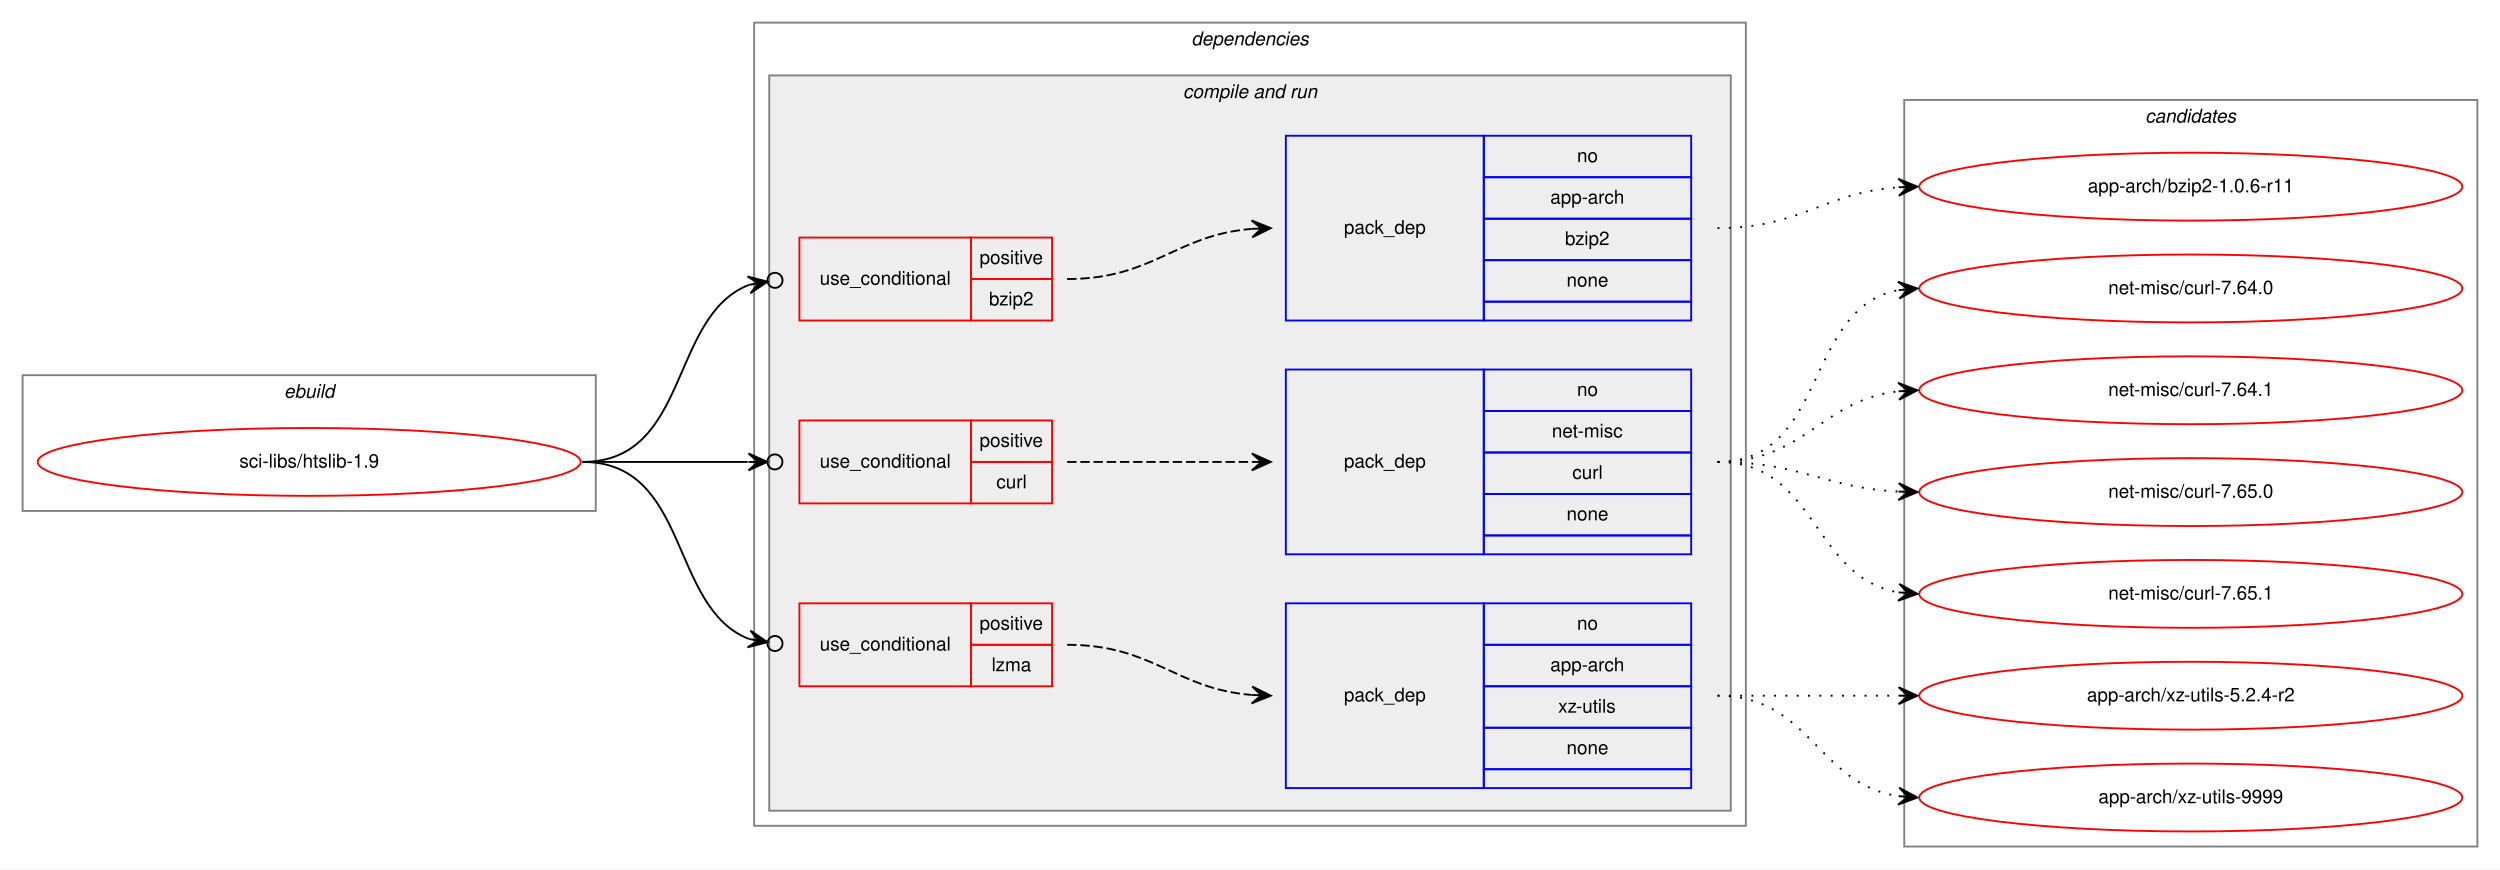
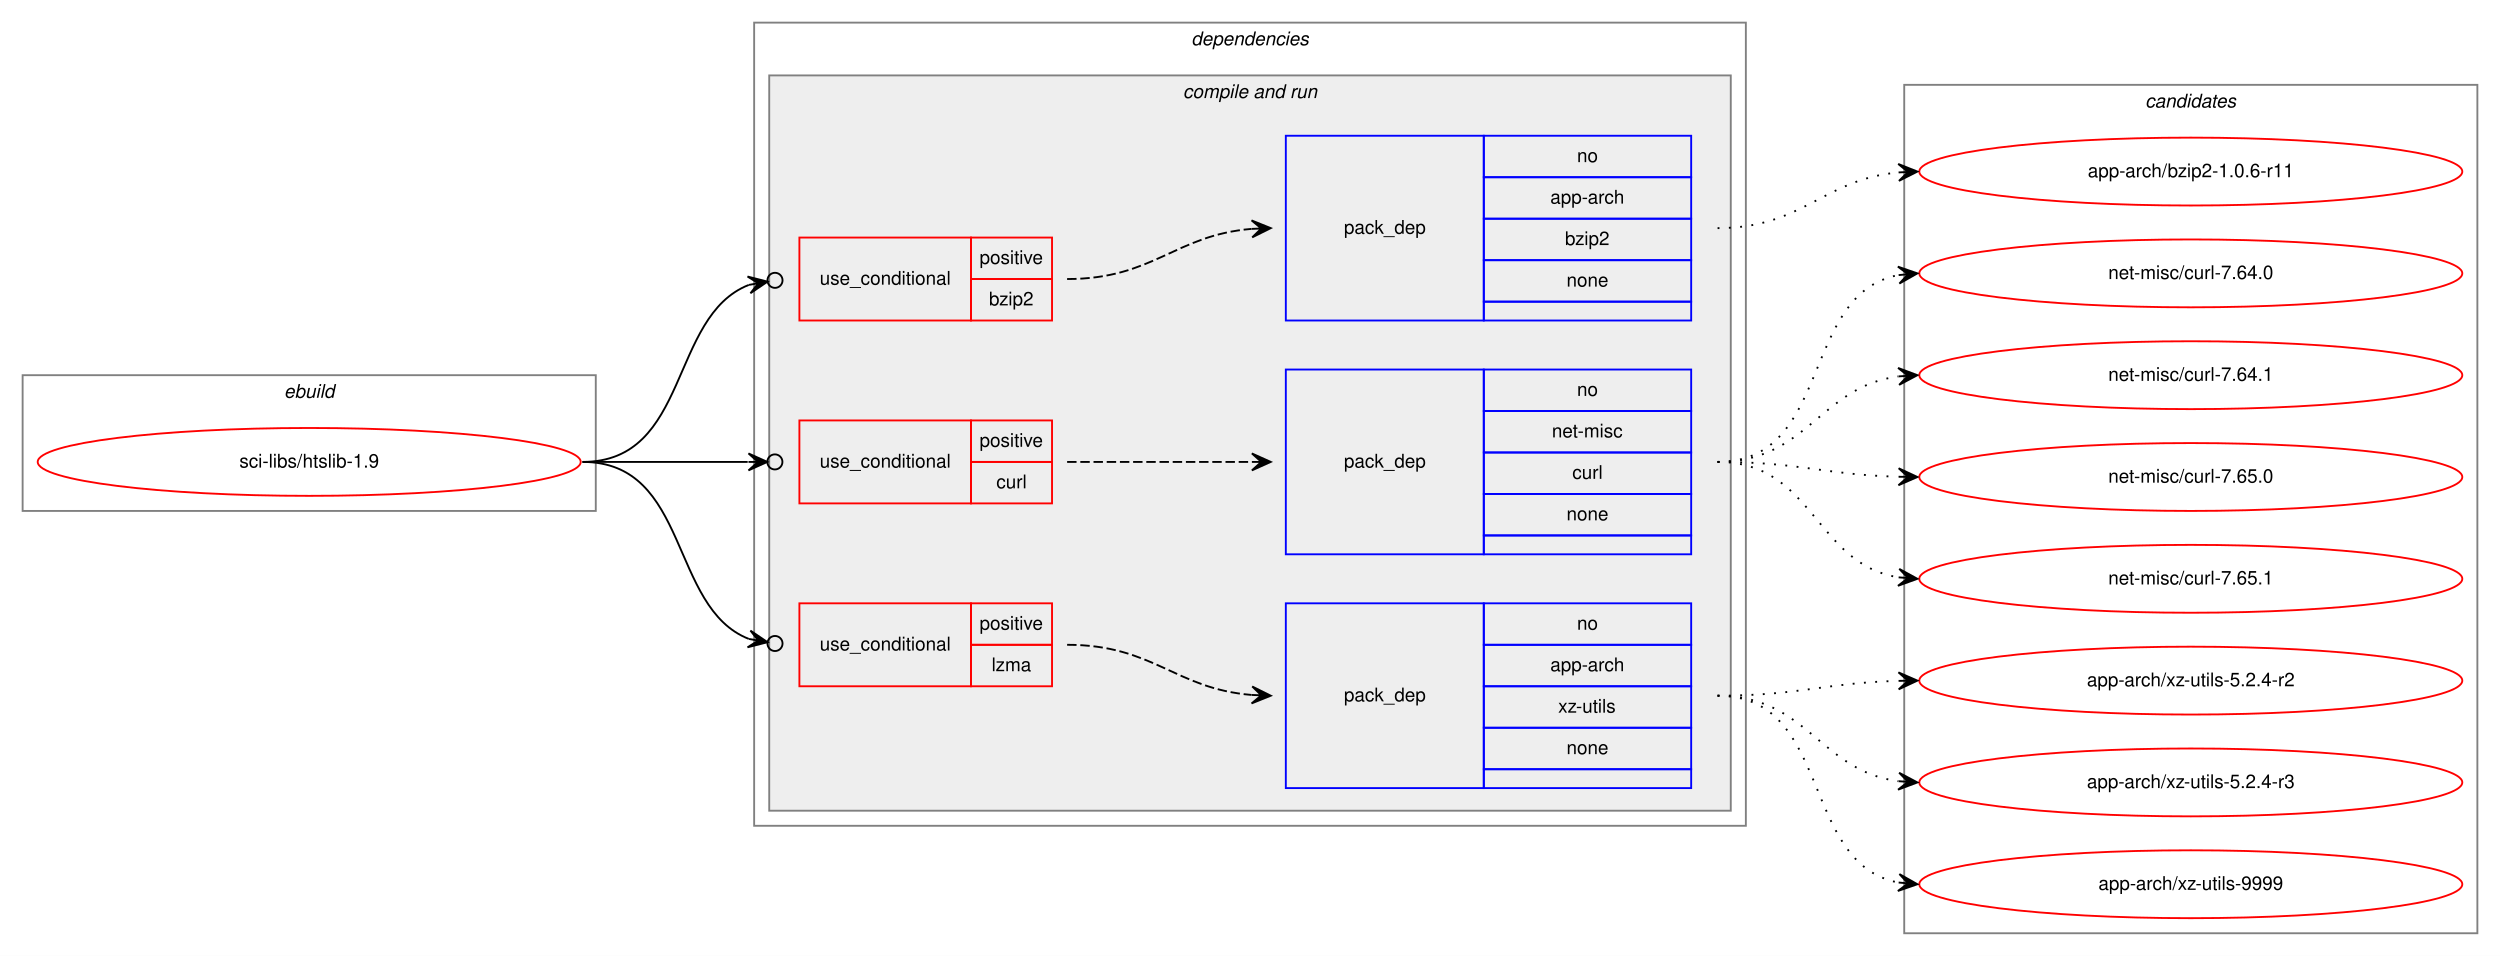
- <svg xmlns="http://www.w3.org/2000/svg" xmlns:xlink="http://www.w3.org/1999/xlink" width="1326pt" height="461pt" viewBox="0.00 0.00 1326.00 461.00">
-   <g id="graph0" class="graph" transform="scale(1 1) rotate(0) translate(4 457)">
-     <polygon fill="white" stroke="transparent" points="-4,4 -4,-457 1322,-457 1322,4 -4,4" />
+ <svg xmlns="http://www.w3.org/2000/svg" xmlns:xlink="http://www.w3.org/1999/xlink" width="1326pt" height="507pt" viewBox="0.00 0.00 1326.00 507.00">
+   <g id="graph0" class="graph" transform="scale(1 1) rotate(0) translate(4 503)">
+     <polygon fill="white" stroke="transparent" points="-4,4 -4,-503 1322,-503 1322,4 -4,4" />
    <g id="clust1" class="cluster">
-       <polygon fill="none" stroke="gray" points="8,-186 8,-258 312,-258 312,-186 8,-186" />
-       <text text-anchor="start" x="146.66" y="-246" font-family="Helvetica,sans-Serif" font-style="italic" font-size="10.00">ebuild</text>
+       <polygon fill="none" stroke="gray" points="8,-232 8,-304 312,-304 312,-232 8,-232" />
+       <text text-anchor="start" x="146.66" y="-292" font-family="Helvetica,sans-Serif" font-style="italic" font-size="10.00">ebuild</text>
    </g>
    <g id="clust2" class="cluster">
-       <polygon fill="none" stroke="gray" points="396,-19 396,-445 922,-445 922,-19 396,-19" />
-       <text text-anchor="start" x="627.88" y="-433" font-family="Helvetica,sans-Serif" font-style="italic" font-size="10.00">dependencies</text>
+       <polygon fill="none" stroke="gray" points="396,-65 396,-491 922,-491 922,-65 396,-65" />
+       <text text-anchor="start" x="627.88" y="-479" font-family="Helvetica,sans-Serif" font-style="italic" font-size="10.00">dependencies</text>
    </g>
    <g id="clust4" class="cluster">
-       <polygon fill="#eeeeee" stroke="gray" points="404,-27 404,-417 914,-417 914,-27 404,-27" />
-       <text text-anchor="start" x="623.44" y="-405" font-family="Helvetica,sans-Serif" font-style="italic" font-size="10.00">compile and run</text>
+       <polygon fill="#eeeeee" stroke="gray" points="404,-73 404,-463 914,-463 914,-73 404,-73" />
+       <text text-anchor="start" x="623.44" y="-451" font-family="Helvetica,sans-Serif" font-style="italic" font-size="10.00">compile and run</text>
    </g>
    <g id="clust12" class="cluster">
-       <polygon fill="none" stroke="gray" points="1006,-8 1006,-404 1310,-404 1310,-8 1006,-8" />
-       <text text-anchor="start" x="1133.82" y="-392" font-family="Helvetica,sans-Serif" font-style="italic" font-size="10.00">candidates</text>
+       <polygon fill="none" stroke="gray" points="1006,-8 1006,-458 1310,-458 1310,-8 1006,-8" />
+       <text text-anchor="start" x="1133.82" y="-446" font-family="Helvetica,sans-Serif" font-style="italic" font-size="10.00">candidates</text>
    </g>
    <g id="node1" class="node">
      <g id="a_node1">
        <a xlink:href="../sci-libs/htslib-1.9.svg" xlink:title="sci-libs/htslib-1.9">
-           <ellipse fill="none" stroke="red" cx="160" cy="-212" rx="144" ry="18" />
-           <text text-anchor="middle" x="160" y="-209" font-family="Helvetica,sans-Serif" font-size="10.00">sci-libs/htslib-1.9</text>
+           <ellipse fill="none" stroke="red" cx="160" cy="-258" rx="144" ry="18" />
+           <text text-anchor="middle" x="160" y="-255" font-family="Helvetica,sans-Serif" font-size="10.00">sci-libs/htslib-1.9</text>
        </a>
      </g>
    </g>
    <g id="node2" class="node">
-       <polygon fill="none" stroke="red" points="420,-287 420,-331 511,-331 511,-287 420,-287" />
-       <text text-anchor="start" x="430.77" y="-306" font-family="Helvetica,sans-Serif" font-size="10.00">use_conditional</text>
-       <polygon fill="none" stroke="red" points="511,-309 511,-331 554,-331 554,-309 511,-309" />
-       <text text-anchor="start" x="515.55" y="-317" font-family="Helvetica,sans-Serif" font-size="10.00">positive</text>
-       <polygon fill="none" stroke="red" points="511,-287 511,-309 554,-309 554,-287 511,-287" />
-       <text text-anchor="start" x="520.55" y="-295" font-family="Helvetica,sans-Serif" font-size="10.00">bzip2</text>
+       <polygon fill="none" stroke="red" points="420,-333 420,-377 511,-377 511,-333 420,-333" />
+       <text text-anchor="start" x="430.77" y="-352" font-family="Helvetica,sans-Serif" font-size="10.00">use_conditional</text>
+       <polygon fill="none" stroke="red" points="511,-355 511,-377 554,-377 554,-355 511,-355" />
+       <text text-anchor="start" x="515.55" y="-363" font-family="Helvetica,sans-Serif" font-size="10.00">positive</text>
+       <polygon fill="none" stroke="red" points="511,-333 511,-355 554,-355 554,-333 511,-333" />
+       <text text-anchor="start" x="520.55" y="-341" font-family="Helvetica,sans-Serif" font-size="10.00">bzip2</text>
    </g>
    <g id="edge2" class="edge">
-       <path fill="none" stroke="black" d="M305,-212C362,-212 350.82,-289.28 393.17,-305.88" />
-       <ellipse fill="none" stroke="black" cx="407.06" cy="-308.31" rx="4" ry="4" />
-       <polygon fill="black" stroke="black" points="403.12,-307.62 392.49,-310.33 398.19,-306.76 393.27,-305.9 393.27,-305.9 393.27,-305.9 398.19,-306.76 394.04,-301.47 403.12,-307.62 403.12,-307.62" />
+       <path fill="none" stroke="black" d="M305,-258C362,-258 350.82,-335.28 393.17,-351.88" />
+       <ellipse fill="none" stroke="black" cx="407.06" cy="-354.31" rx="4" ry="4" />
+       <polygon fill="black" stroke="black" points="403.12,-353.62 392.49,-356.33 398.19,-352.76 393.27,-351.9 393.27,-351.9 393.27,-351.9 398.19,-352.76 394.04,-347.47 403.12,-353.62 403.12,-353.62" />
    </g>
    <g id="node4" class="node">
-       <polygon fill="none" stroke="red" points="420,-190 420,-234 511,-234 511,-190 420,-190" />
-       <text text-anchor="start" x="430.77" y="-209" font-family="Helvetica,sans-Serif" font-size="10.00">use_conditional</text>
-       <polygon fill="none" stroke="red" points="511,-212 511,-234 554,-234 554,-212 511,-212" />
-       <text text-anchor="start" x="515.55" y="-220" font-family="Helvetica,sans-Serif" font-size="10.00">positive</text>
-       <polygon fill="none" stroke="red" points="511,-190 511,-212 554,-212 554,-190 511,-190" />
-       <text text-anchor="start" x="524.45" y="-198" font-family="Helvetica,sans-Serif" font-size="10.00">curl</text>
+       <polygon fill="none" stroke="red" points="420,-236 420,-280 511,-280 511,-236 420,-236" />
+       <text text-anchor="start" x="430.77" y="-255" font-family="Helvetica,sans-Serif" font-size="10.00">use_conditional</text>
+       <polygon fill="none" stroke="red" points="511,-258 511,-280 554,-280 554,-258 511,-258" />
+       <text text-anchor="start" x="515.55" y="-266" font-family="Helvetica,sans-Serif" font-size="10.00">positive</text>
+       <polygon fill="none" stroke="red" points="511,-236 511,-258 554,-258 554,-236 511,-236" />
+       <text text-anchor="start" x="524.45" y="-244" font-family="Helvetica,sans-Serif" font-size="10.00">curl</text>
    </g>
    <g id="edge4" class="edge">
-       <path fill="none" stroke="black" d="M305,-212C345.3,-212 359.75,-212 392.57,-212" />
-       <ellipse fill="none" stroke="black" cx="407" cy="-212" rx="4" ry="4" />
-       <polygon fill="black" stroke="black" points="403,-212 393,-216.5 398,-212 393,-212 393,-212 393,-212 398,-212 393,-207.5 403,-212 403,-212" />
+       <path fill="none" stroke="black" d="M305,-258C345.3,-258 359.75,-258 392.57,-258" />
+       <ellipse fill="none" stroke="black" cx="407" cy="-258" rx="4" ry="4" />
+       <polygon fill="black" stroke="black" points="403,-258 393,-262.5 398,-258 393,-258 393,-258 393,-258 398,-258 393,-253.5 403,-258 403,-258" />
    </g>
    <g id="node6" class="node">
-       <polygon fill="none" stroke="red" points="420,-93 420,-137 511,-137 511,-93 420,-93" />
-       <text text-anchor="start" x="430.77" y="-112" font-family="Helvetica,sans-Serif" font-size="10.00">use_conditional</text>
-       <polygon fill="none" stroke="red" points="511,-115 511,-137 554,-137 554,-115 511,-115" />
-       <text text-anchor="start" x="515.55" y="-123" font-family="Helvetica,sans-Serif" font-size="10.00">positive</text>
-       <polygon fill="none" stroke="red" points="511,-93 511,-115 554,-115 554,-93 511,-93" />
-       <text text-anchor="start" x="521.95" y="-101" font-family="Helvetica,sans-Serif" font-size="10.00">lzma</text>
+       <polygon fill="none" stroke="red" points="420,-139 420,-183 511,-183 511,-139 420,-139" />
+       <text text-anchor="start" x="430.77" y="-158" font-family="Helvetica,sans-Serif" font-size="10.00">use_conditional</text>
+       <polygon fill="none" stroke="red" points="511,-161 511,-183 554,-183 554,-161 511,-161" />
+       <text text-anchor="start" x="515.55" y="-169" font-family="Helvetica,sans-Serif" font-size="10.00">positive</text>
+       <polygon fill="none" stroke="red" points="511,-139 511,-161 554,-161 554,-139 511,-139" />
+       <text text-anchor="start" x="521.95" y="-147" font-family="Helvetica,sans-Serif" font-size="10.00">lzma</text>
    </g>
    <g id="edge6" class="edge">
-       <path fill="none" stroke="black" d="M305,-212C362,-212 350.82,-134.72 393.17,-118.12" />
-       <ellipse fill="none" stroke="black" cx="407.06" cy="-115.69" rx="4" ry="4" />
-       <polygon fill="black" stroke="black" points="403.12,-116.38 394.04,-122.53 398.19,-117.24 393.27,-118.1 393.27,-118.1 393.27,-118.1 398.19,-117.24 392.49,-113.67 403.12,-116.38 403.12,-116.38" />
+       <path fill="none" stroke="black" d="M305,-258C362,-258 350.82,-180.72 393.17,-164.12" />
+       <ellipse fill="none" stroke="black" cx="407.06" cy="-161.69" rx="4" ry="4" />
+       <polygon fill="black" stroke="black" points="403.12,-162.38 394.04,-168.53 398.19,-163.24 393.27,-164.1 393.27,-164.1 393.27,-164.1 398.19,-163.24 392.49,-159.67 403.12,-162.38 403.12,-162.38" />
    </g>
    <g id="node3" class="node">
-       <polygon fill="none" stroke="blue" points="678,-287 678,-385 783,-385 783,-287 678,-287" />
-       <text text-anchor="start" x="708.82" y="-333" font-family="Helvetica,sans-Serif" font-size="10.00">pack_dep</text>
-       <polygon fill="none" stroke="blue" points="783,-363 783,-385 893,-385 893,-363 783,-363" />
-       <text text-anchor="start" x="832.44" y="-371" font-family="Helvetica,sans-Serif" font-size="10.00">no</text>
-       <polygon fill="none" stroke="blue" points="783,-341 783,-363 893,-363 893,-341 783,-341" />
-       <text text-anchor="start" x="818.27" y="-349" font-family="Helvetica,sans-Serif" font-size="10.00">app-arch</text>
-       <polygon fill="none" stroke="blue" points="783,-319 783,-341 893,-341 893,-319 783,-319" />
-       <text text-anchor="start" x="826.05" y="-327" font-family="Helvetica,sans-Serif" font-size="10.00">bzip2</text>
-       <polygon fill="none" stroke="blue" points="783,-297 783,-319 893,-319 893,-297 783,-297" />
-       <text text-anchor="start" x="826.88" y="-305" font-family="Helvetica,sans-Serif" font-size="10.00">none</text>
-       <polygon fill="none" stroke="blue" points="783,-287 783,-297 893,-297 893,-287 783,-287" />
+       <polygon fill="none" stroke="blue" points="678,-333 678,-431 783,-431 783,-333 678,-333" />
+       <text text-anchor="start" x="708.82" y="-379" font-family="Helvetica,sans-Serif" font-size="10.00">pack_dep</text>
+       <polygon fill="none" stroke="blue" points="783,-409 783,-431 893,-431 893,-409 783,-409" />
+       <text text-anchor="start" x="832.44" y="-417" font-family="Helvetica,sans-Serif" font-size="10.00">no</text>
+       <polygon fill="none" stroke="blue" points="783,-387 783,-409 893,-409 893,-387 783,-387" />
+       <text text-anchor="start" x="818.27" y="-395" font-family="Helvetica,sans-Serif" font-size="10.00">app-arch</text>
+       <polygon fill="none" stroke="blue" points="783,-365 783,-387 893,-387 893,-365 783,-365" />
+       <text text-anchor="start" x="826.05" y="-373" font-family="Helvetica,sans-Serif" font-size="10.00">bzip2</text>
+       <polygon fill="none" stroke="blue" points="783,-343 783,-365 893,-365 893,-343 783,-343" />
+       <text text-anchor="start" x="826.88" y="-351" font-family="Helvetica,sans-Serif" font-size="10.00">none</text>
+       <polygon fill="none" stroke="blue" points="783,-333 783,-343 893,-343 893,-333 783,-333" />
    </g>
    <g id="edge1" class="edge">
-       <path fill="none" stroke="black" stroke-dasharray="5,2" d="M562,-309C607.9,-309 619,-332.24 659.88,-335.6" />
-       <polygon fill="black" stroke="black" points="670,-336 659.83,-340.1 665,-335.8 660.01,-335.6 660.01,-335.6 660.01,-335.6 665,-335.8 660.19,-331.11 670,-336 670,-336" />
+       <path fill="none" stroke="black" stroke-dasharray="5,2" d="M562,-355C607.9,-355 619,-378.24 659.88,-381.6" />
+       <polygon fill="black" stroke="black" points="670,-382 659.83,-386.1 665,-381.8 660.01,-381.6 660.01,-381.6 660.01,-381.6 665,-381.8 660.19,-377.11 670,-382 670,-382" />
    </g>
    <g id="node8" class="node">
      <g id="a_node8">
        <a xlink:href="../app-arch/bzip2-1.0.6-r11.svg" xlink:title="app-arch/bzip2-1.0.6-r11">
-           <ellipse fill="none" stroke="red" cx="1158" cy="-358" rx="144" ry="18" />
-           <text text-anchor="middle" x="1158" y="-355" font-family="Helvetica,sans-Serif" font-size="10.00">app-arch/bzip2-1.0.6-r11</text>
+           <ellipse fill="none" stroke="red" cx="1158" cy="-412" rx="144" ry="18" />
+           <text text-anchor="middle" x="1158" y="-409" font-family="Helvetica,sans-Serif" font-size="10.00">app-arch/bzip2-1.0.6-r11</text>
        </a>
      </g>
    </g>
    <g id="edge7" class="edge">
-       <path fill="none" stroke="black" stroke-dasharray="1,5" d="M907,-336C951.54,-336 963.22,-354.86 1002.89,-357.65" />
-       <polygon fill="black" stroke="black" points="1013,-358 1002.85,-362.16 1008,-357.83 1003.01,-357.66 1003.01,-357.66 1003.01,-357.66 1008,-357.83 1003.16,-353.16 1013,-358 1013,-358" />
+       <path fill="none" stroke="black" stroke-dasharray="1,5" d="M907,-382C952.42,-382 962.66,-407.82 1002.99,-411.55" />
+       <polygon fill="black" stroke="black" points="1013,-412 1002.81,-416.05 1008,-411.78 1003.01,-411.55 1003.01,-411.55 1003.01,-411.55 1008,-411.78 1003.21,-407.06 1013,-412 1013,-412" />
    </g>
    <g id="node5" class="node">
-       <polygon fill="none" stroke="blue" points="678,-163 678,-261 783,-261 783,-163 678,-163" />
-       <text text-anchor="start" x="708.82" y="-209" font-family="Helvetica,sans-Serif" font-size="10.00">pack_dep</text>
-       <polygon fill="none" stroke="blue" points="783,-239 783,-261 893,-261 893,-239 783,-239" />
-       <text text-anchor="start" x="832.44" y="-247" font-family="Helvetica,sans-Serif" font-size="10.00">no</text>
-       <polygon fill="none" stroke="blue" points="783,-217 783,-239 893,-239 893,-217 783,-217" />
-       <text text-anchor="start" x="819.11" y="-225" font-family="Helvetica,sans-Serif" font-size="10.00">net-misc</text>
-       <polygon fill="none" stroke="blue" points="783,-195 783,-217 893,-217 893,-195 783,-195" />
-       <text text-anchor="start" x="829.95" y="-203" font-family="Helvetica,sans-Serif" font-size="10.00">curl</text>
-       <polygon fill="none" stroke="blue" points="783,-173 783,-195 893,-195 893,-173 783,-173" />
-       <text text-anchor="start" x="826.88" y="-181" font-family="Helvetica,sans-Serif" font-size="10.00">none</text>
-       <polygon fill="none" stroke="blue" points="783,-163 783,-173 893,-173 893,-163 783,-163" />
+       <polygon fill="none" stroke="blue" points="678,-209 678,-307 783,-307 783,-209 678,-209" />
+       <text text-anchor="start" x="708.82" y="-255" font-family="Helvetica,sans-Serif" font-size="10.00">pack_dep</text>
+       <polygon fill="none" stroke="blue" points="783,-285 783,-307 893,-307 893,-285 783,-285" />
+       <text text-anchor="start" x="832.44" y="-293" font-family="Helvetica,sans-Serif" font-size="10.00">no</text>
+       <polygon fill="none" stroke="blue" points="783,-263 783,-285 893,-285 893,-263 783,-263" />
+       <text text-anchor="start" x="819.11" y="-271" font-family="Helvetica,sans-Serif" font-size="10.00">net-misc</text>
+       <polygon fill="none" stroke="blue" points="783,-241 783,-263 893,-263 893,-241 783,-241" />
+       <text text-anchor="start" x="829.95" y="-249" font-family="Helvetica,sans-Serif" font-size="10.00">curl</text>
+       <polygon fill="none" stroke="blue" points="783,-219 783,-241 893,-241 893,-219 783,-219" />
+       <text text-anchor="start" x="826.88" y="-227" font-family="Helvetica,sans-Serif" font-size="10.00">none</text>
+       <polygon fill="none" stroke="blue" points="783,-209 783,-219 893,-219 893,-209 783,-209" />
    </g>
    <g id="edge3" class="edge">
-       <path fill="none" stroke="black" stroke-dasharray="5,2" d="M562,-212C606.44,-212 620.02,-212 659.88,-212" />
-       <polygon fill="black" stroke="black" points="670,-212 660,-216.5 665,-212 660,-212 660,-212 660,-212 665,-212 660,-207.5 670,-212 670,-212" />
+       <path fill="none" stroke="black" stroke-dasharray="5,2" d="M562,-258C606.44,-258 620.02,-258 659.88,-258" />
+       <polygon fill="black" stroke="black" points="670,-258 660,-262.5 665,-258 660,-258 660,-258 660,-258 665,-258 660,-253.5 670,-258 670,-258" />
    </g>
    <g id="node9" class="node">
      <g id="a_node9">
        <a xlink:href="../net-misc/curl-7.64.0.svg" xlink:title="net-misc/curl-7.64.0">
-           <ellipse fill="none" stroke="red" cx="1158" cy="-304" rx="144" ry="18" />
-           <text text-anchor="middle" x="1158" y="-301" font-family="Helvetica,sans-Serif" font-size="10.00">net-misc/curl-7.64.0</text>
+           <ellipse fill="none" stroke="red" cx="1158" cy="-358" rx="144" ry="18" />
+           <text text-anchor="middle" x="1158" y="-355" font-family="Helvetica,sans-Serif" font-size="10.00">net-misc/curl-7.64.0</text>
        </a>
      </g>
    </g>
    <g id="edge8" class="edge">
-       <path fill="none" stroke="black" stroke-dasharray="1,5" d="M907,-212C965.73,-212 952.54,-293.53 1002.84,-303.09" />
-       <polygon fill="black" stroke="black" points="1013,-304 1002.64,-307.59 1008.02,-303.55 1003.04,-303.11 1003.04,-303.11 1003.04,-303.11 1008.02,-303.55 1003.44,-298.63 1013,-304 1013,-304" />
+       <path fill="none" stroke="black" stroke-dasharray="1,5" d="M907,-258C968.1,-258 950.62,-346.99 1002.81,-357.07" />
+       <polygon fill="black" stroke="black" points="1013,-358 1002.63,-361.58 1008.02,-357.55 1003.04,-357.09 1003.04,-357.09 1003.04,-357.09 1008.02,-357.55 1003.45,-352.61 1013,-358 1013,-358" />
    </g>
    <g id="node10" class="node">
      <g id="a_node10">
        <a xlink:href="../net-misc/curl-7.64.1.svg" xlink:title="net-misc/curl-7.64.1">
-           <ellipse fill="none" stroke="red" cx="1158" cy="-250" rx="144" ry="18" />
-           <text text-anchor="middle" x="1158" y="-247" font-family="Helvetica,sans-Serif" font-size="10.00">net-misc/curl-7.64.1</text>
+           <ellipse fill="none" stroke="red" cx="1158" cy="-304" rx="144" ry="18" />
+           <text text-anchor="middle" x="1158" y="-301" font-family="Helvetica,sans-Serif" font-size="10.00">net-misc/curl-7.64.1</text>
        </a>
      </g>
    </g>
    <g id="edge9" class="edge">
-       <path fill="none" stroke="black" stroke-dasharray="1,5" d="M907,-212C953.43,-212 961.87,-244.71 1002.81,-249.43" />
-       <polygon fill="black" stroke="black" points="1013,-250 1002.77,-253.94 1008.01,-249.72 1003.02,-249.44 1003.02,-249.44 1003.02,-249.44 1008.01,-249.72 1003.27,-244.95 1013,-250 1013,-250" />
+       <path fill="none" stroke="black" stroke-dasharray="1,5" d="M907,-258C954.74,-258 960.94,-297.76 1002.85,-303.35" />
+       <polygon fill="black" stroke="black" points="1013,-304 1002.73,-307.85 1008.01,-303.68 1003.02,-303.36 1003.02,-303.36 1003.02,-303.36 1008.01,-303.68 1003.31,-298.87 1013,-304 1013,-304" />
    </g>
    <g id="node11" class="node">
      <g id="a_node11">
        <a xlink:href="../net-misc/curl-7.65.0.svg" xlink:title="net-misc/curl-7.65.0">
-           <ellipse fill="none" stroke="red" cx="1158" cy="-196" rx="144" ry="18" />
-           <text text-anchor="middle" x="1158" y="-193" font-family="Helvetica,sans-Serif" font-size="10.00">net-misc/curl-7.65.0</text>
+           <ellipse fill="none" stroke="red" cx="1158" cy="-250" rx="144" ry="18" />
+           <text text-anchor="middle" x="1158" y="-247" font-family="Helvetica,sans-Serif" font-size="10.00">net-misc/curl-7.65.0</text>
        </a>
      </g>
    </g>
    <g id="edge10" class="edge">
-       <path fill="none" stroke="black" stroke-dasharray="1,5" d="M907,-212C951.11,-212 963.56,-198.29 1002.97,-196.25" />
-       <polygon fill="black" stroke="black" points="1013,-196 1003.12,-200.75 1008,-196.13 1003,-196.25 1003,-196.25 1003,-196.25 1008,-196.13 1002.89,-191.75 1013,-196 1013,-196" />
+       <path fill="none" stroke="black" stroke-dasharray="1,5" d="M907,-258C950.55,-258 963.74,-251.2 1002.55,-250.14" />
+       <polygon fill="black" stroke="black" points="1013,-250 1003.06,-254.63 1008,-250.07 1003,-250.13 1003,-250.13 1003,-250.13 1008,-250.07 1002.94,-245.63 1013,-250 1013,-250" />
    </g>
    <g id="node12" class="node">
      <g id="a_node12">
        <a xlink:href="../net-misc/curl-7.65.1.svg" xlink:title="net-misc/curl-7.65.1">
-           <ellipse fill="none" stroke="red" cx="1158" cy="-142" rx="144" ry="18" />
-           <text text-anchor="middle" x="1158" y="-139" font-family="Helvetica,sans-Serif" font-size="10.00">net-misc/curl-7.65.1</text>
+           <ellipse fill="none" stroke="red" cx="1158" cy="-196" rx="144" ry="18" />
+           <text text-anchor="middle" x="1158" y="-193" font-family="Helvetica,sans-Serif" font-size="10.00">net-misc/curl-7.65.1</text>
        </a>
      </g>
    </g>
    <g id="edge11" class="edge">
-       <path fill="none" stroke="black" stroke-dasharray="1,5" d="M907,-212C959.82,-212 957.17,-150.73 1002.84,-142.83" />
-       <polygon fill="black" stroke="black" points="1013,-142 1003.4,-147.3 1008.02,-142.41 1003.03,-142.82 1003.03,-142.82 1003.03,-142.82 1008.02,-142.41 1002.67,-138.33 1013,-142 1013,-142" />
+       <path fill="none" stroke="black" stroke-dasharray="1,5" d="M907,-258C957.95,-258 958.59,-203.96 1002.86,-196.78" />
+       <polygon fill="black" stroke="black" points="1013,-196 1003.38,-201.26 1008.01,-196.39 1003.03,-196.77 1003.03,-196.77 1003.03,-196.77 1008.01,-196.39 1002.68,-192.28 1013,-196 1013,-196" />
    </g>
    <g id="node7" class="node">
-       <polygon fill="none" stroke="blue" points="678,-39 678,-137 783,-137 783,-39 678,-39" />
-       <text text-anchor="start" x="708.82" y="-85" font-family="Helvetica,sans-Serif" font-size="10.00">pack_dep</text>
-       <polygon fill="none" stroke="blue" points="783,-115 783,-137 893,-137 893,-115 783,-115" />
-       <text text-anchor="start" x="832.44" y="-123" font-family="Helvetica,sans-Serif" font-size="10.00">no</text>
-       <polygon fill="none" stroke="blue" points="783,-93 783,-115 893,-115 893,-93 783,-93" />
-       <text text-anchor="start" x="818.27" y="-101" font-family="Helvetica,sans-Serif" font-size="10.00">app-arch</text>
-       <polygon fill="none" stroke="blue" points="783,-71 783,-93 893,-93 893,-71 783,-71" />
-       <text text-anchor="start" x="822.45" y="-79" font-family="Helvetica,sans-Serif" font-size="10.00">xz-utils</text>
-       <polygon fill="none" stroke="blue" points="783,-49 783,-71 893,-71 893,-49 783,-49" />
-       <text text-anchor="start" x="826.88" y="-57" font-family="Helvetica,sans-Serif" font-size="10.00">none</text>
-       <polygon fill="none" stroke="blue" points="783,-39 783,-49 893,-49 893,-39 783,-39" />
+       <polygon fill="none" stroke="blue" points="678,-85 678,-183 783,-183 783,-85 678,-85" />
+       <text text-anchor="start" x="708.82" y="-131" font-family="Helvetica,sans-Serif" font-size="10.00">pack_dep</text>
+       <polygon fill="none" stroke="blue" points="783,-161 783,-183 893,-183 893,-161 783,-161" />
+       <text text-anchor="start" x="832.44" y="-169" font-family="Helvetica,sans-Serif" font-size="10.00">no</text>
+       <polygon fill="none" stroke="blue" points="783,-139 783,-161 893,-161 893,-139 783,-139" />
+       <text text-anchor="start" x="818.27" y="-147" font-family="Helvetica,sans-Serif" font-size="10.00">app-arch</text>
+       <polygon fill="none" stroke="blue" points="783,-117 783,-139 893,-139 893,-117 783,-117" />
+       <text text-anchor="start" x="822.45" y="-125" font-family="Helvetica,sans-Serif" font-size="10.00">xz-utils</text>
+       <polygon fill="none" stroke="blue" points="783,-95 783,-117 893,-117 893,-95 783,-95" />
+       <text text-anchor="start" x="826.88" y="-103" font-family="Helvetica,sans-Serif" font-size="10.00">none</text>
+       <polygon fill="none" stroke="blue" points="783,-85 783,-95 893,-95 893,-85 783,-85" />
    </g>
    <g id="edge5" class="edge">
-       <path fill="none" stroke="black" stroke-dasharray="5,2" d="M562,-115C607.9,-115 619,-91.76 659.88,-88.4" />
-       <polygon fill="black" stroke="black" points="670,-88 660.19,-92.89 665,-88.2 660.01,-88.4 660.01,-88.4 660.01,-88.4 665,-88.2 659.83,-83.9 670,-88 670,-88" />
+       <path fill="none" stroke="black" stroke-dasharray="5,2" d="M562,-161C607.9,-161 619,-137.76 659.88,-134.4" />
+       <polygon fill="black" stroke="black" points="670,-134 660.19,-138.89 665,-134.2 660.01,-134.4 660.01,-134.4 660.01,-134.4 665,-134.2 659.83,-129.9 670,-134 670,-134" />
    </g>
    <g id="node13" class="node">
      <g id="a_node13">
        <a xlink:href="../app-arch/xz-utils-5.2.4-r2.svg" xlink:title="app-arch/xz-utils-5.2.4-r2">
-           <ellipse fill="none" stroke="red" cx="1158" cy="-88" rx="144" ry="18" />
-           <text text-anchor="middle" x="1158" y="-85" font-family="Helvetica,sans-Serif" font-size="10.00">app-arch/xz-utils-5.2.4-r2</text>
+           <ellipse fill="none" stroke="red" cx="1158" cy="-142" rx="144" ry="18" />
+           <text text-anchor="middle" x="1158" y="-139" font-family="Helvetica,sans-Serif" font-size="10.00">app-arch/xz-utils-5.2.4-r2</text>
        </a>
      </g>
    </g>
    <g id="edge12" class="edge">
-       <path fill="none" stroke="black" stroke-dasharray="1,5" d="M907,-88C950.43,-88 963.83,-88 1002.57,-88" />
-       <polygon fill="black" stroke="black" points="1013,-88 1003,-92.5 1008,-88 1003,-88 1003,-88 1003,-88 1008,-88 1003,-83.5 1013,-88 1013,-88" />
+       <path fill="none" stroke="black" stroke-dasharray="1,5" d="M907,-134C950.55,-134 963.74,-140.8 1002.55,-141.86" />
+       <polygon fill="black" stroke="black" points="1013,-142 1002.94,-146.37 1008,-141.93 1003,-141.87 1003,-141.87 1003,-141.87 1008,-141.93 1003.06,-137.37 1013,-142 1013,-142" />
    </g>
    <g id="node14" class="node">
      <g id="a_node14">
+         <a xlink:href="../app-arch/xz-utils-5.2.4-r3.svg" xlink:title="app-arch/xz-utils-5.2.4-r3">
+           <ellipse fill="none" stroke="red" cx="1158" cy="-88" rx="144" ry="18" />
+           <text text-anchor="middle" x="1158" y="-85" font-family="Helvetica,sans-Serif" font-size="10.00">app-arch/xz-utils-5.2.4-r3</text>
+         </a>
+       </g>
+     </g>
+     <g id="edge13" class="edge">
+       <path fill="none" stroke="black" stroke-dasharray="1,5" d="M907,-134C954.74,-134 960.94,-94.24 1002.85,-88.65" />
+       <polygon fill="black" stroke="black" points="1013,-88 1003.31,-93.13 1008.01,-88.32 1003.02,-88.64 1003.02,-88.64 1003.02,-88.64 1008.01,-88.32 1002.73,-84.15 1013,-88 1013,-88" />
+     </g>
+     <g id="node15" class="node">
+       <g id="a_node15">
        <a xlink:href="../app-arch/xz-utils-9999.svg" xlink:title="app-arch/xz-utils-9999">
          <ellipse fill="none" stroke="red" cx="1158" cy="-34" rx="144" ry="18" />
          <text text-anchor="middle" x="1158" y="-31" font-family="Helvetica,sans-Serif" font-size="10.00">app-arch/xz-utils-9999</text>
        </a>
      </g>
    </g>
-     <g id="edge13" class="edge">
-       <path fill="none" stroke="black" stroke-dasharray="1,5" d="M907,-88C956.26,-88 959.85,-41.13 1002.86,-34.72" />
-       <polygon fill="black" stroke="black" points="1013,-34 1003.35,-39.2 1008.01,-34.36 1003.03,-34.71 1003.03,-34.71 1003.03,-34.71 1008.01,-34.36 1002.71,-30.22 1013,-34 1013,-34" />
+     <g id="edge14" class="edge">
+       <path fill="none" stroke="black" stroke-dasharray="1,5" d="M907,-134C968.1,-134 950.62,-45.01 1002.81,-34.93" />
+       <polygon fill="black" stroke="black" points="1013,-34 1003.45,-39.39 1008.02,-34.45 1003.04,-34.91 1003.04,-34.91 1003.04,-34.91 1008.02,-34.45 1002.63,-30.42 1013,-34 1013,-34" />
    </g>
  </g>
</svg>
